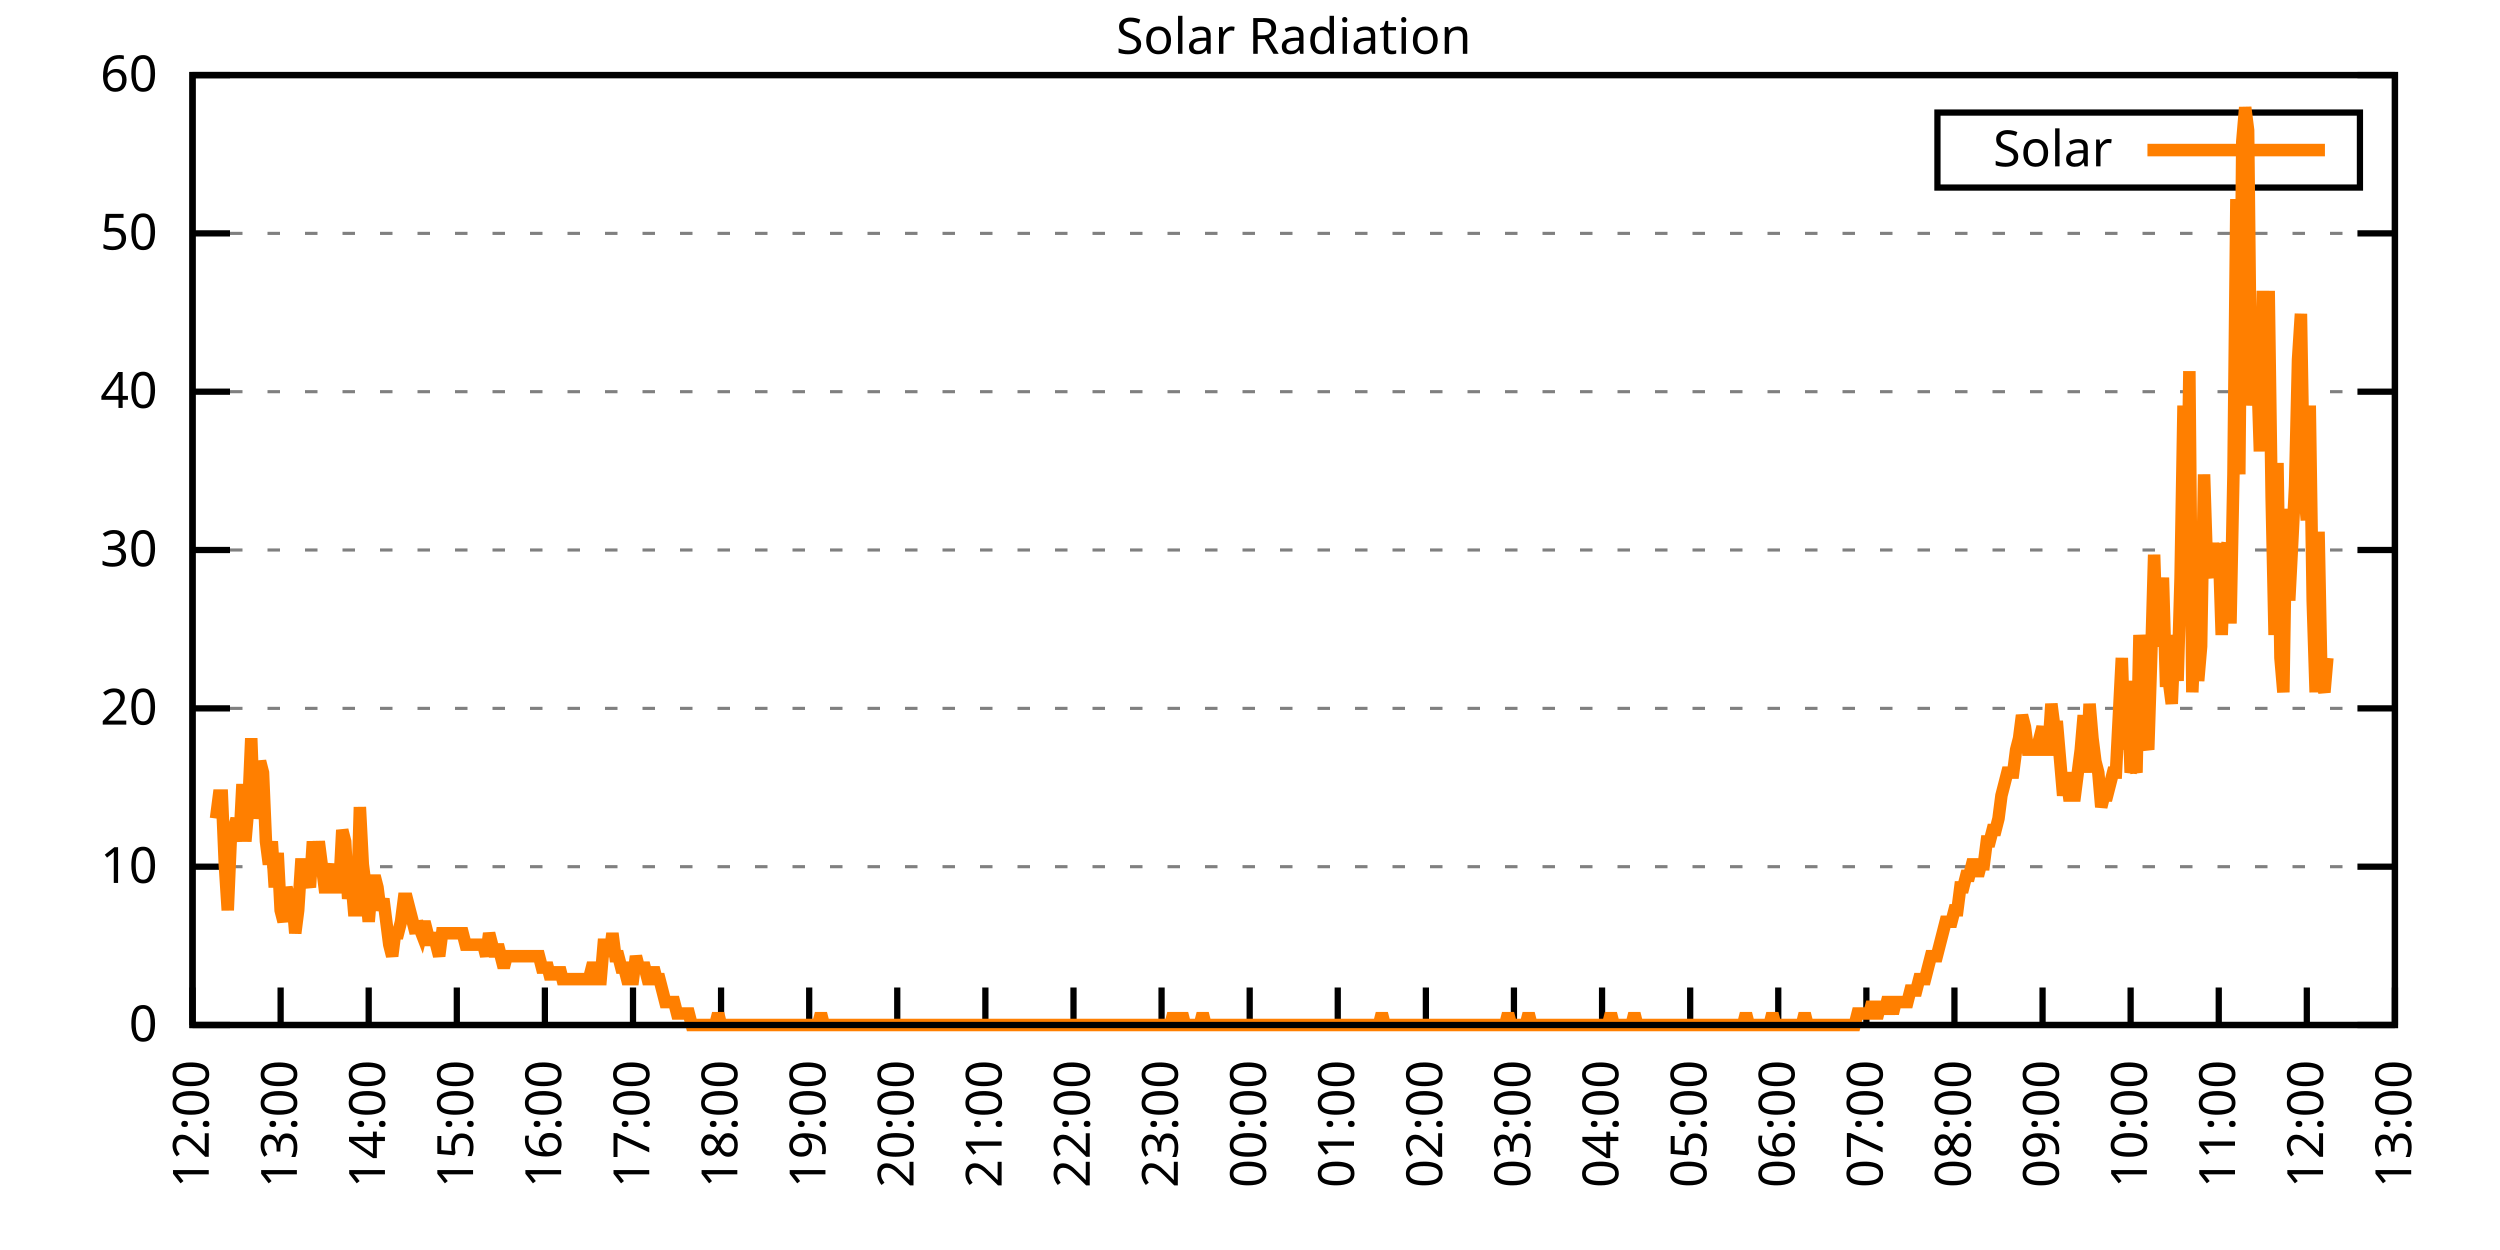
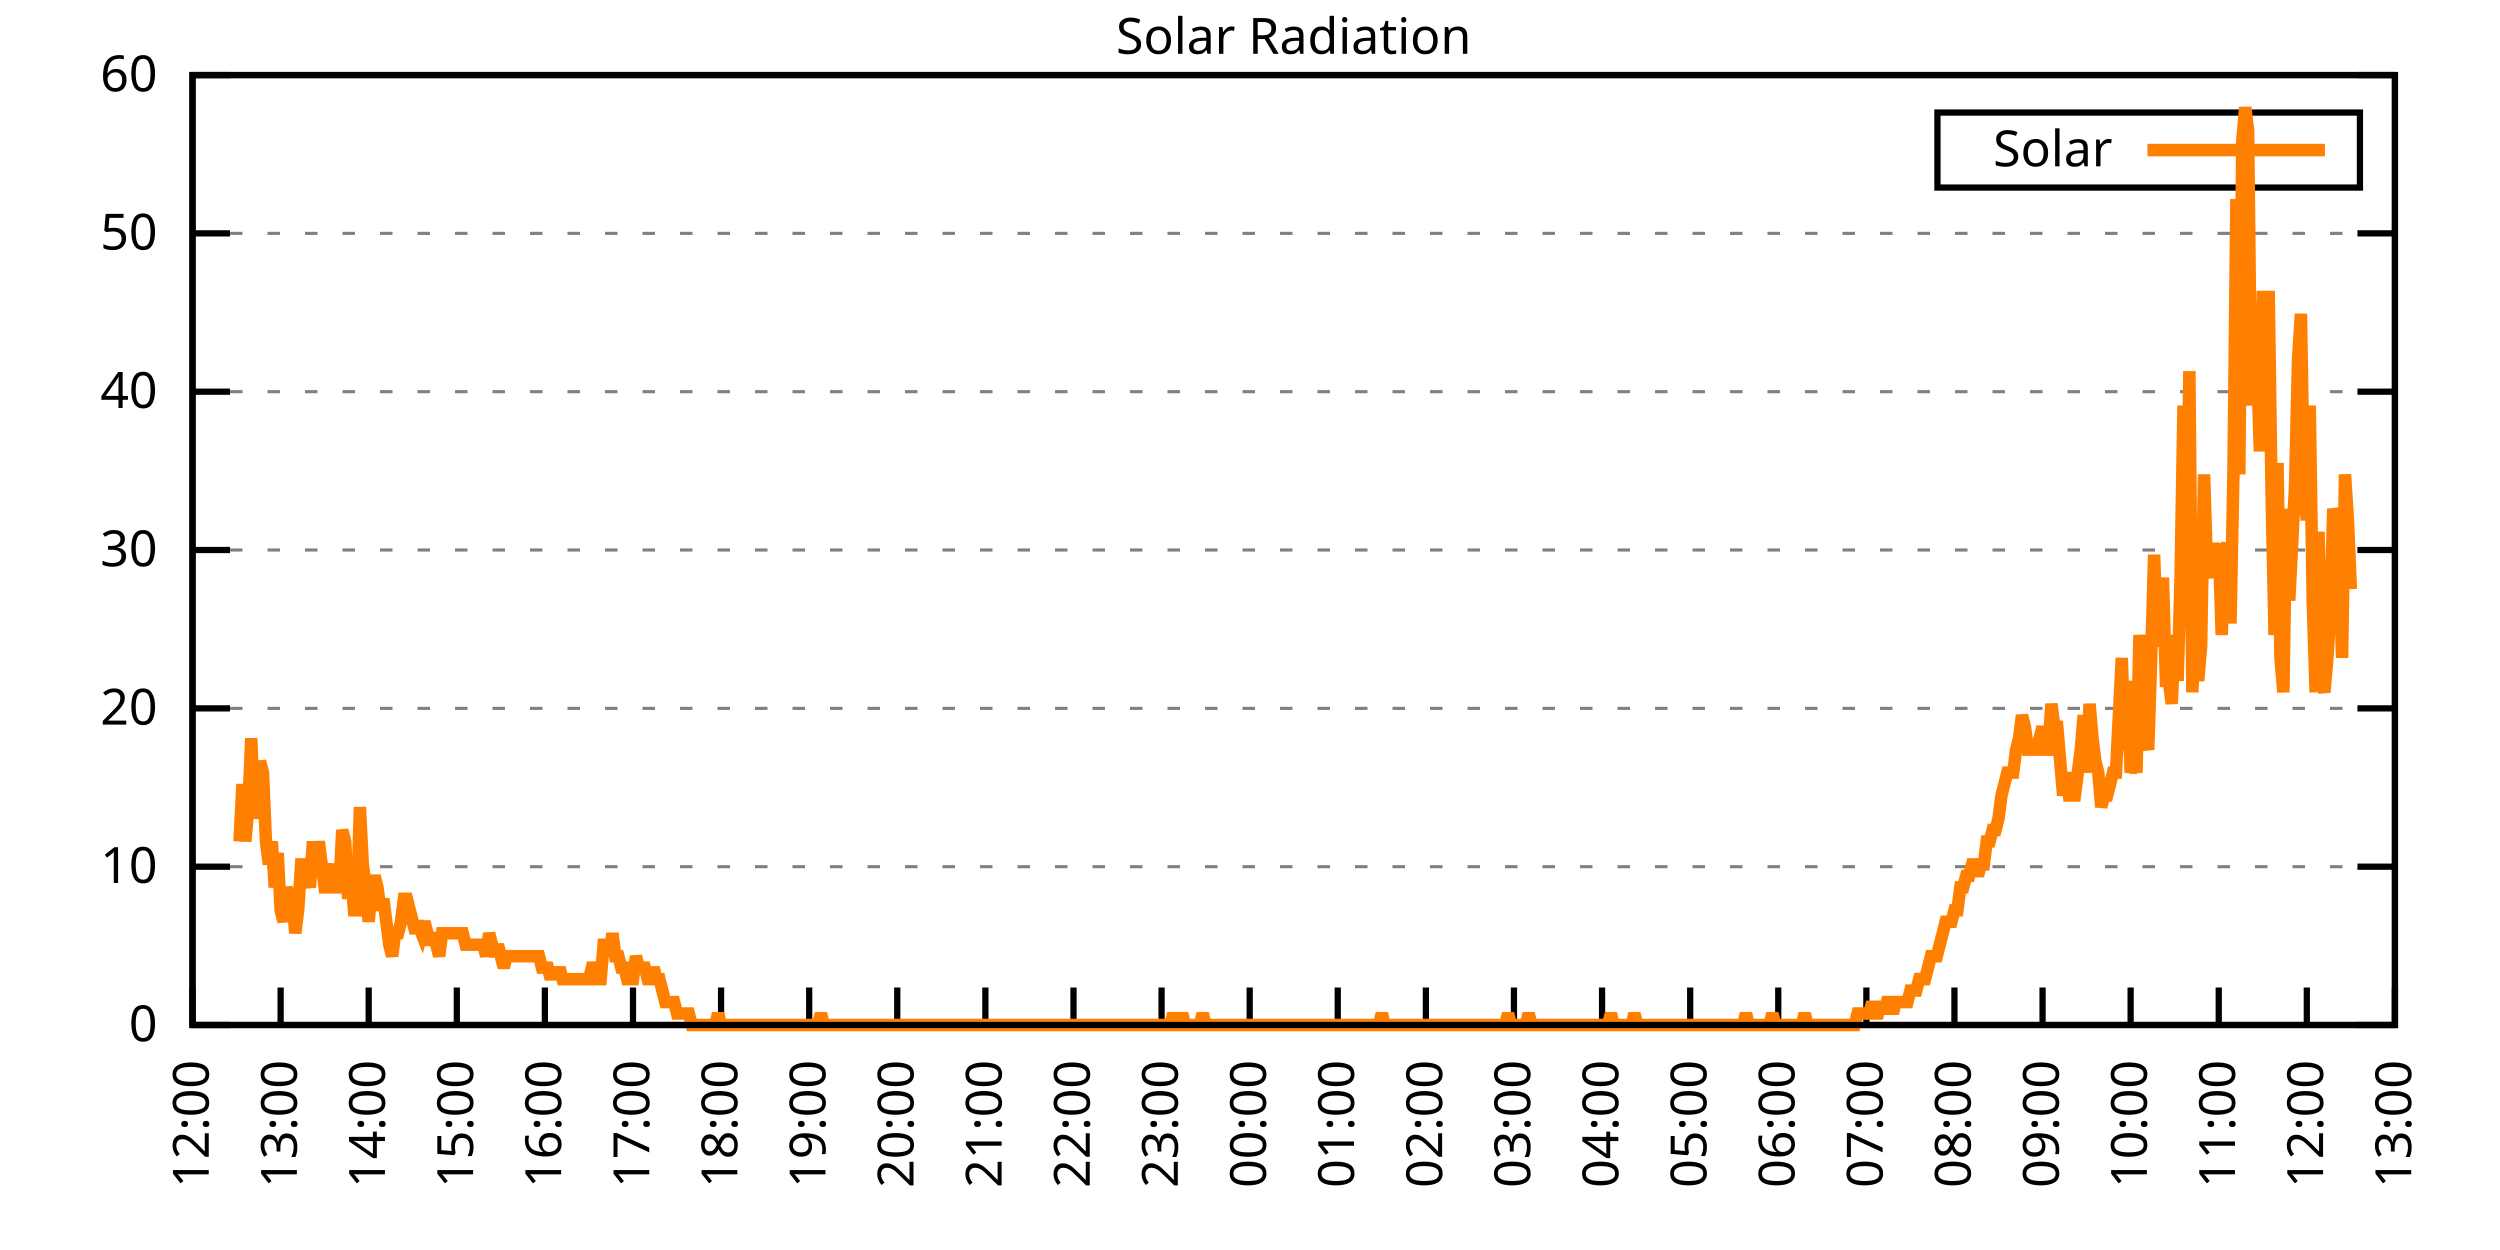
<svg xmlns="http://www.w3.org/2000/svg" xmlns:xlink="http://www.w3.org/1999/xlink" width="400" height="200" viewBox="0 0 400 200">
  <g id="gnuplot_canvas">
    <rect x="0" y="0" width="400" height="200" fill="none" />
    <defs>
      <circle id="gpDot" r="0.5" stroke-width="0.5" stroke="currentColor" />
      <path id="gpPt0" stroke-width="0.333" stroke="currentColor" d="M-1,0 h2 M0,-1 v2" />
      <path id="gpPt1" stroke-width="0.333" stroke="currentColor" d="M-1,-1 L1,1 M1,-1 L-1,1" />
      <path id="gpPt2" stroke-width="0.333" stroke="currentColor" d="M-1,0 L1,0 M0,-1 L0,1 M-1,-1 L1,1 M-1,1 L1,-1" />
      <rect id="gpPt3" stroke-width="0.333" stroke="currentColor" x="-1" y="-1" width="2" height="2" />
      <rect id="gpPt4" stroke-width="0.333" stroke="currentColor" fill="currentColor" x="-1" y="-1" width="2" height="2" />
      <circle id="gpPt5" stroke-width="0.333" stroke="currentColor" cx="0" cy="0" r="1" />
      <use xlink:href="#gpPt5" id="gpPt6" fill="currentColor" stroke="none" />
      <path id="gpPt7" stroke-width="0.333" stroke="currentColor" d="M0,-1.33 L-1.33,0.67 L1.33,0.67 z" />
      <use xlink:href="#gpPt7" id="gpPt8" fill="currentColor" stroke="none" />
      <use xlink:href="#gpPt7" id="gpPt9" stroke="currentColor" transform="rotate(180)" />
      <use xlink:href="#gpPt9" id="gpPt10" fill="currentColor" stroke="none" />
      <use xlink:href="#gpPt3" id="gpPt11" stroke="currentColor" transform="rotate(45)" />
      <use xlink:href="#gpPt11" id="gpPt12" fill="currentColor" stroke="none" />
      <path id="gpPt13" stroke-width="0.333" stroke="currentColor" d="M0,1.330 L1.265,0.411 L0.782,-1.067 L-0.782,-1.076 L-1.265,0.411 z" />
      <use xlink:href="#gpPt13" id="gpPt14" fill="currentColor" stroke="none" />
      <filter id="textbox" filterUnits="objectBoundingBox" x="0" y="0" height="1" width="1">
        <feFlood flood-color="white" flood-opacity="1" result="bgnd" />
        <feComposite in="SourceGraphic" in2="bgnd" operator="atop" />
      </filter>
      <filter id="greybox" filterUnits="objectBoundingBox" x="0" y="0" height="1" width="1">
        <feFlood flood-color="lightgrey" flood-opacity="1" result="grey" />
        <feComposite in="SourceGraphic" in2="grey" operator="atop" />
      </filter>
    </defs>
    <g fill="none" color="white" stroke="currentColor" stroke-width="1.00" stroke-linecap="butt" stroke-linejoin="miter">
</g>
    <g fill="none" color="black" stroke="currentColor" stroke-width="1.00" stroke-linecap="butt" stroke-linejoin="miter">
      <g stroke="none" shape-rendering="crispEdges">
        <polygon fill="rgb(255, 255, 255)" points="30.80,164.00 383.18,164.00 383.18,12.02 30.80,12.02 " />
      </g>
    </g>
    <g fill="none" color="black" stroke="currentColor" stroke-width="1.00" stroke-linecap="butt" stroke-linejoin="miter">
</g>
    <g fill="none" color="black" stroke="black" stroke-width="0.50" stroke-linecap="butt" stroke-linejoin="miter">
</g>
    <g fill="none" color="gray" stroke="currentColor" stroke-width="0.50" stroke-linecap="butt" stroke-linejoin="miter">
      <path stroke="gray" stroke-dasharray="2,4" class="gridline" d="M30.80,164.00 L383.19,164.00  " />
    </g>
    <g fill="none" color="gray" stroke="gray" stroke-width="1.00" stroke-linecap="butt" stroke-linejoin="miter">
</g>
    <g fill="none" color="black" stroke="currentColor" stroke-width="1.00" stroke-linecap="butt" stroke-linejoin="miter">
      <path stroke="black" d="M30.80,164.00 L36.80,164.00 M383.19,164.00 L377.19,164.00  " />
      <g transform="translate(25.20,166.60)" stroke="none" fill="black" font-family="Sans" font-size="8.00" text-anchor="end">
        <text>
          <tspan font-family="Sans"> 0</tspan>
        </text>
      </g>
    </g>
    <g fill="none" color="black" stroke="currentColor" stroke-width="1.00" stroke-linecap="butt" stroke-linejoin="miter">
</g>
    <g fill="none" color="black" stroke="black" stroke-width="0.50" stroke-linecap="butt" stroke-linejoin="miter">
</g>
    <g fill="none" color="gray" stroke="currentColor" stroke-width="0.50" stroke-linecap="butt" stroke-linejoin="miter">
      <path stroke="gray" stroke-dasharray="2,4" class="gridline" d="M30.80,138.67 L383.19,138.67  " />
    </g>
    <g fill="none" color="gray" stroke="gray" stroke-width="1.00" stroke-linecap="butt" stroke-linejoin="miter">
</g>
    <g fill="none" color="black" stroke="currentColor" stroke-width="1.00" stroke-linecap="butt" stroke-linejoin="miter">
      <path stroke="black" d="M30.80,138.67 L36.80,138.67 M383.19,138.67 L377.19,138.67  " />
      <g transform="translate(25.20,141.27)" stroke="none" fill="black" font-family="Sans" font-size="8.00" text-anchor="end">
        <text>
          <tspan font-family="Sans"> 10</tspan>
        </text>
      </g>
    </g>
    <g fill="none" color="black" stroke="currentColor" stroke-width="1.00" stroke-linecap="butt" stroke-linejoin="miter">
</g>
    <g fill="none" color="black" stroke="black" stroke-width="0.50" stroke-linecap="butt" stroke-linejoin="miter">
</g>
    <g fill="none" color="gray" stroke="currentColor" stroke-width="0.50" stroke-linecap="butt" stroke-linejoin="miter">
      <path stroke="gray" stroke-dasharray="2,4" class="gridline" d="M30.80,113.34 L383.19,113.34  " />
    </g>
    <g fill="none" color="gray" stroke="gray" stroke-width="1.00" stroke-linecap="butt" stroke-linejoin="miter">
</g>
    <g fill="none" color="black" stroke="currentColor" stroke-width="1.00" stroke-linecap="butt" stroke-linejoin="miter">
      <path stroke="black" d="M30.80,113.34 L36.80,113.34 M383.19,113.34 L377.19,113.34  " />
      <g transform="translate(25.20,115.94)" stroke="none" fill="black" font-family="Sans" font-size="8.00" text-anchor="end">
        <text>
          <tspan font-family="Sans"> 20</tspan>
        </text>
      </g>
    </g>
    <g fill="none" color="black" stroke="currentColor" stroke-width="1.00" stroke-linecap="butt" stroke-linejoin="miter">
</g>
    <g fill="none" color="black" stroke="black" stroke-width="0.50" stroke-linecap="butt" stroke-linejoin="miter">
</g>
    <g fill="none" color="gray" stroke="currentColor" stroke-width="0.50" stroke-linecap="butt" stroke-linejoin="miter">
      <path stroke="gray" stroke-dasharray="2,4" class="gridline" d="M30.80,88.00 L383.19,88.00  " />
    </g>
    <g fill="none" color="gray" stroke="gray" stroke-width="1.00" stroke-linecap="butt" stroke-linejoin="miter">
</g>
    <g fill="none" color="black" stroke="currentColor" stroke-width="1.00" stroke-linecap="butt" stroke-linejoin="miter">
      <path stroke="black" d="M30.80,88.00 L36.80,88.00 M383.19,88.00 L377.19,88.00  " />
      <g transform="translate(25.20,90.60)" stroke="none" fill="black" font-family="Sans" font-size="8.00" text-anchor="end">
        <text>
          <tspan font-family="Sans"> 30</tspan>
        </text>
      </g>
    </g>
    <g fill="none" color="black" stroke="currentColor" stroke-width="1.00" stroke-linecap="butt" stroke-linejoin="miter">
</g>
    <g fill="none" color="black" stroke="black" stroke-width="0.50" stroke-linecap="butt" stroke-linejoin="miter">
</g>
    <g fill="none" color="gray" stroke="currentColor" stroke-width="0.50" stroke-linecap="butt" stroke-linejoin="miter">
      <path stroke="gray" stroke-dasharray="2,4" class="gridline" d="M30.80,62.67 L383.19,62.67  " />
    </g>
    <g fill="none" color="gray" stroke="gray" stroke-width="1.00" stroke-linecap="butt" stroke-linejoin="miter">
</g>
    <g fill="none" color="black" stroke="currentColor" stroke-width="1.00" stroke-linecap="butt" stroke-linejoin="miter">
      <path stroke="black" d="M30.80,62.67 L36.80,62.67 M383.19,62.67 L377.19,62.67  " />
      <g transform="translate(25.20,65.27)" stroke="none" fill="black" font-family="Sans" font-size="8.00" text-anchor="end">
        <text>
          <tspan font-family="Sans"> 40</tspan>
        </text>
      </g>
    </g>
    <g fill="none" color="black" stroke="currentColor" stroke-width="1.00" stroke-linecap="butt" stroke-linejoin="miter">
</g>
    <g fill="none" color="black" stroke="black" stroke-width="0.50" stroke-linecap="butt" stroke-linejoin="miter">
</g>
    <g fill="none" color="gray" stroke="currentColor" stroke-width="0.50" stroke-linecap="butt" stroke-linejoin="miter">
      <path stroke="gray" stroke-dasharray="2,4" class="gridline" d="M30.80,37.34 L383.19,37.34  " />
    </g>
    <g fill="none" color="gray" stroke="gray" stroke-width="1.00" stroke-linecap="butt" stroke-linejoin="miter">
</g>
    <g fill="none" color="black" stroke="currentColor" stroke-width="1.00" stroke-linecap="butt" stroke-linejoin="miter">
      <path stroke="black" d="M30.80,37.34 L36.80,37.34 M383.19,37.34 L377.19,37.34  " />
      <g transform="translate(25.20,39.94)" stroke="none" fill="black" font-family="Sans" font-size="8.00" text-anchor="end">
        <text>
          <tspan font-family="Sans"> 50</tspan>
        </text>
      </g>
    </g>
    <g fill="none" color="black" stroke="currentColor" stroke-width="1.00" stroke-linecap="butt" stroke-linejoin="miter">
</g>
    <g fill="none" color="black" stroke="black" stroke-width="0.50" stroke-linecap="butt" stroke-linejoin="miter">
</g>
    <g fill="none" color="gray" stroke="currentColor" stroke-width="0.50" stroke-linecap="butt" stroke-linejoin="miter">
      <path stroke="gray" stroke-dasharray="2,4" class="gridline" d="M30.80,12.01 L383.19,12.01  " />
    </g>
    <g fill="none" color="gray" stroke="gray" stroke-width="1.00" stroke-linecap="butt" stroke-linejoin="miter">
</g>
    <g fill="none" color="black" stroke="currentColor" stroke-width="1.00" stroke-linecap="butt" stroke-linejoin="miter">
      <path stroke="black" d="M30.80,12.01 L36.80,12.01 M383.19,12.01 L377.19,12.01  " />
      <g transform="translate(25.20,14.61)" stroke="none" fill="black" font-family="Sans" font-size="8.00" text-anchor="end">
        <text>
          <tspan font-family="Sans"> 60</tspan>
        </text>
      </g>
    </g>
    <g fill="none" color="black" stroke="currentColor" stroke-width="1.00" stroke-linecap="butt" stroke-linejoin="miter">
      <path stroke="black" d="M30.80,164.00 L30.80,158.00  " />
      <g transform="translate(33.40,169.60) rotate(270.00)" stroke="none" fill="black" font-family="Sans" font-size="8.00" text-anchor="end">
        <text>
          <tspan font-family="Sans">12:00</tspan>
        </text>
      </g>
    </g>
    <g fill="none" color="black" stroke="currentColor" stroke-width="1.00" stroke-linecap="butt" stroke-linejoin="miter">
      <path stroke="black" d="M44.90,164.00 L44.90,158.00  " />
      <g transform="translate(47.50,169.60) rotate(270.00)" stroke="none" fill="black" font-family="Sans" font-size="8.00" text-anchor="end">
        <text>
          <tspan font-family="Sans">13:00</tspan>
        </text>
      </g>
    </g>
    <g fill="none" color="black" stroke="currentColor" stroke-width="1.00" stroke-linecap="butt" stroke-linejoin="miter">
      <path stroke="black" d="M58.99,164.00 L58.99,158.00  " />
      <g transform="translate(61.59,169.60) rotate(270.00)" stroke="none" fill="black" font-family="Sans" font-size="8.00" text-anchor="end">
        <text>
          <tspan font-family="Sans">14:00</tspan>
        </text>
      </g>
    </g>
    <g fill="none" color="black" stroke="currentColor" stroke-width="1.00" stroke-linecap="butt" stroke-linejoin="miter">
      <path stroke="black" d="M73.09,164.00 L73.09,158.00  " />
      <g transform="translate(75.69,169.60) rotate(270.00)" stroke="none" fill="black" font-family="Sans" font-size="8.00" text-anchor="end">
        <text>
          <tspan font-family="Sans">15:00</tspan>
        </text>
      </g>
    </g>
    <g fill="none" color="black" stroke="currentColor" stroke-width="1.00" stroke-linecap="butt" stroke-linejoin="miter">
      <path stroke="black" d="M87.18,164.00 L87.18,158.00  " />
      <g transform="translate(89.78,169.60) rotate(270.00)" stroke="none" fill="black" font-family="Sans" font-size="8.00" text-anchor="end">
        <text>
          <tspan font-family="Sans">16:00</tspan>
        </text>
      </g>
    </g>
    <g fill="none" color="black" stroke="currentColor" stroke-width="1.00" stroke-linecap="butt" stroke-linejoin="miter">
      <path stroke="black" d="M101.28,164.00 L101.28,158.00  " />
      <g transform="translate(103.88,169.60) rotate(270.00)" stroke="none" fill="black" font-family="Sans" font-size="8.00" text-anchor="end">
        <text>
          <tspan font-family="Sans">17:00</tspan>
        </text>
      </g>
    </g>
    <g fill="none" color="black" stroke="currentColor" stroke-width="1.00" stroke-linecap="butt" stroke-linejoin="miter">
      <path stroke="black" d="M115.37,164.00 L115.37,158.00  " />
      <g transform="translate(117.97,169.60) rotate(270.00)" stroke="none" fill="black" font-family="Sans" font-size="8.00" text-anchor="end">
        <text>
          <tspan font-family="Sans">18:00</tspan>
        </text>
      </g>
    </g>
    <g fill="none" color="black" stroke="currentColor" stroke-width="1.00" stroke-linecap="butt" stroke-linejoin="miter">
      <path stroke="black" d="M129.47,164.00 L129.47,158.00  " />
      <g transform="translate(132.07,169.60) rotate(270.00)" stroke="none" fill="black" font-family="Sans" font-size="8.00" text-anchor="end">
        <text>
          <tspan font-family="Sans">19:00</tspan>
        </text>
      </g>
    </g>
    <g fill="none" color="black" stroke="currentColor" stroke-width="1.00" stroke-linecap="butt" stroke-linejoin="miter">
      <path stroke="black" d="M143.56,164.00 L143.56,158.00  " />
      <g transform="translate(146.16,169.60) rotate(270.00)" stroke="none" fill="black" font-family="Sans" font-size="8.00" text-anchor="end">
        <text>
          <tspan font-family="Sans">20:00</tspan>
        </text>
      </g>
    </g>
    <g fill="none" color="black" stroke="currentColor" stroke-width="1.00" stroke-linecap="butt" stroke-linejoin="miter">
      <path stroke="black" d="M157.66,164.00 L157.66,158.00  " />
      <g transform="translate(160.26,169.60) rotate(270.00)" stroke="none" fill="black" font-family="Sans" font-size="8.00" text-anchor="end">
        <text>
          <tspan font-family="Sans">21:00</tspan>
        </text>
      </g>
    </g>
    <g fill="none" color="black" stroke="currentColor" stroke-width="1.00" stroke-linecap="butt" stroke-linejoin="miter">
      <path stroke="black" d="M171.76,164.00 L171.76,158.00  " />
      <g transform="translate(174.36,169.60) rotate(270.00)" stroke="none" fill="black" font-family="Sans" font-size="8.00" text-anchor="end">
        <text>
          <tspan font-family="Sans">22:00</tspan>
        </text>
      </g>
    </g>
    <g fill="none" color="black" stroke="currentColor" stroke-width="1.00" stroke-linecap="butt" stroke-linejoin="miter">
      <path stroke="black" d="M185.85,164.00 L185.85,158.00  " />
      <g transform="translate(188.45,169.60) rotate(270.00)" stroke="none" fill="black" font-family="Sans" font-size="8.00" text-anchor="end">
        <text>
          <tspan font-family="Sans">23:00</tspan>
        </text>
      </g>
    </g>
    <g fill="none" color="black" stroke="currentColor" stroke-width="1.00" stroke-linecap="butt" stroke-linejoin="miter">
      <path stroke="black" d="M199.95,164.00 L199.95,158.00  " />
      <g transform="translate(202.55,169.60) rotate(270.00)" stroke="none" fill="black" font-family="Sans" font-size="8.00" text-anchor="end">
        <text>
          <tspan font-family="Sans">00:00</tspan>
        </text>
      </g>
    </g>
    <g fill="none" color="black" stroke="currentColor" stroke-width="1.00" stroke-linecap="butt" stroke-linejoin="miter">
      <path stroke="black" d="M214.04,164.00 L214.04,158.00  " />
      <g transform="translate(216.64,169.60) rotate(270.00)" stroke="none" fill="black" font-family="Sans" font-size="8.00" text-anchor="end">
        <text>
          <tspan font-family="Sans">01:00</tspan>
        </text>
      </g>
    </g>
    <g fill="none" color="black" stroke="currentColor" stroke-width="1.00" stroke-linecap="butt" stroke-linejoin="miter">
      <path stroke="black" d="M228.14,164.00 L228.14,158.00  " />
      <g transform="translate(230.74,169.60) rotate(270.00)" stroke="none" fill="black" font-family="Sans" font-size="8.00" text-anchor="end">
        <text>
          <tspan font-family="Sans">02:00</tspan>
        </text>
      </g>
    </g>
    <g fill="none" color="black" stroke="currentColor" stroke-width="1.00" stroke-linecap="butt" stroke-linejoin="miter">
      <path stroke="black" d="M242.23,164.00 L242.23,158.00  " />
      <g transform="translate(244.83,169.60) rotate(270.00)" stroke="none" fill="black" font-family="Sans" font-size="8.00" text-anchor="end">
        <text>
          <tspan font-family="Sans">03:00</tspan>
        </text>
      </g>
    </g>
    <g fill="none" color="black" stroke="currentColor" stroke-width="1.00" stroke-linecap="butt" stroke-linejoin="miter">
      <path stroke="black" d="M256.33,164.00 L256.33,158.00  " />
      <g transform="translate(258.93,169.60) rotate(270.00)" stroke="none" fill="black" font-family="Sans" font-size="8.00" text-anchor="end">
        <text>
          <tspan font-family="Sans">04:00</tspan>
        </text>
      </g>
    </g>
    <g fill="none" color="black" stroke="currentColor" stroke-width="1.00" stroke-linecap="butt" stroke-linejoin="miter">
      <path stroke="black" d="M270.43,164.00 L270.43,158.00  " />
      <g transform="translate(273.03,169.60) rotate(270.00)" stroke="none" fill="black" font-family="Sans" font-size="8.00" text-anchor="end">
        <text>
          <tspan font-family="Sans">05:00</tspan>
        </text>
      </g>
    </g>
    <g fill="none" color="black" stroke="currentColor" stroke-width="1.00" stroke-linecap="butt" stroke-linejoin="miter">
      <path stroke="black" d="M284.52,164.00 L284.52,158.00  " />
      <g transform="translate(287.12,169.60) rotate(270.00)" stroke="none" fill="black" font-family="Sans" font-size="8.00" text-anchor="end">
        <text>
          <tspan font-family="Sans">06:00</tspan>
        </text>
      </g>
    </g>
    <g fill="none" color="black" stroke="currentColor" stroke-width="1.00" stroke-linecap="butt" stroke-linejoin="miter">
      <path stroke="black" d="M298.62,164.00 L298.62,158.00  " />
      <g transform="translate(301.22,169.60) rotate(270.00)" stroke="none" fill="black" font-family="Sans" font-size="8.00" text-anchor="end">
        <text>
          <tspan font-family="Sans">07:00</tspan>
        </text>
      </g>
    </g>
    <g fill="none" color="black" stroke="currentColor" stroke-width="1.00" stroke-linecap="butt" stroke-linejoin="miter">
      <path stroke="black" d="M312.71,164.00 L312.71,158.00  " />
      <g transform="translate(315.31,169.60) rotate(270.00)" stroke="none" fill="black" font-family="Sans" font-size="8.00" text-anchor="end">
        <text>
          <tspan font-family="Sans">08:00</tspan>
        </text>
      </g>
    </g>
    <g fill="none" color="black" stroke="currentColor" stroke-width="1.00" stroke-linecap="butt" stroke-linejoin="miter">
      <path stroke="black" d="M326.81,164.00 L326.81,158.00  " />
      <g transform="translate(329.41,169.60) rotate(270.00)" stroke="none" fill="black" font-family="Sans" font-size="8.00" text-anchor="end">
        <text>
          <tspan font-family="Sans">09:00</tspan>
        </text>
      </g>
    </g>
    <g fill="none" color="black" stroke="currentColor" stroke-width="1.00" stroke-linecap="butt" stroke-linejoin="miter">
      <path stroke="black" d="M340.90,164.00 L340.90,158.00  " />
      <g transform="translate(343.50,169.60) rotate(270.00)" stroke="none" fill="black" font-family="Sans" font-size="8.00" text-anchor="end">
        <text>
          <tspan font-family="Sans">10:00</tspan>
        </text>
      </g>
    </g>
    <g fill="none" color="black" stroke="currentColor" stroke-width="1.00" stroke-linecap="butt" stroke-linejoin="miter">
      <path stroke="black" d="M355.00,164.00 L355.00,158.00  " />
      <g transform="translate(357.60,169.60) rotate(270.00)" stroke="none" fill="black" font-family="Sans" font-size="8.00" text-anchor="end">
        <text>
          <tspan font-family="Sans">11:00</tspan>
        </text>
      </g>
    </g>
    <g fill="none" color="black" stroke="currentColor" stroke-width="1.00" stroke-linecap="butt" stroke-linejoin="miter">
      <path stroke="black" d="M369.09,164.00 L369.09,158.00  " />
      <g transform="translate(371.69,169.60) rotate(270.00)" stroke="none" fill="black" font-family="Sans" font-size="8.00" text-anchor="end">
        <text>
          <tspan font-family="Sans">12:00</tspan>
        </text>
      </g>
    </g>
    <g fill="none" color="black" stroke="currentColor" stroke-width="1.00" stroke-linecap="butt" stroke-linejoin="miter">
      <path stroke="black" d="M383.19,164.00 L383.19,158.00  " />
      <g transform="translate(385.79,169.60) rotate(270.00)" stroke="none" fill="black" font-family="Sans" font-size="8.00" text-anchor="end">
        <text>
          <tspan font-family="Sans">13:00</tspan>
        </text>
      </g>
    </g>
    <g fill="none" color="black" stroke="currentColor" stroke-width="1.00" stroke-linecap="butt" stroke-linejoin="miter">
</g>
    <g fill="none" color="black" stroke="currentColor" stroke-width="1.00" stroke-linecap="butt" stroke-linejoin="miter">
      <path stroke="black" d="M30.80,12.01 L30.80,164.00 L383.19,164.00 L383.19,12.01 L30.80,12.01 Z  " />
    </g>
    <g fill="none" color="black" stroke="currentColor" stroke-width="1.00" stroke-linecap="butt" stroke-linejoin="miter">
</g>
    <g fill="none" color="black" stroke="currentColor" stroke-width="1.00" stroke-linecap="butt" stroke-linejoin="miter">
      <path stroke="black" d="M309.99,30.01 L309.99,18.01 L377.59,18.01 L377.59,30.01 L309.99,30.01 Z  " />
    </g>
    <g id="Solar_Radiation_plot_1">
      <g fill="none" color="white" stroke="black" stroke-width="2.00" stroke-linecap="butt" stroke-linejoin="miter">
</g>
      <g fill="none" color="black" stroke="currentColor" stroke-width="2.00" stroke-linecap="butt" stroke-linejoin="miter">
        <g transform="translate(337.99,26.61)" stroke="none" fill="black" font-family="Sans" font-size="8.00" text-anchor="end">
          <text>
            <tspan font-family="Sans">Solar</tspan>
          </text>
        </g>
      </g>
      <g fill="none" color="black" stroke="currentColor" stroke-width="2.00" stroke-linecap="butt" stroke-linejoin="miter">
-         <path stroke="rgb(255, 127,   0)" d="M343.59,24.01 L371.99,24.01 M34.56,130.96 L35.03,127.29 L35.50,127.29 L35.97,138.30 L36.44,145.65 L36.91,134.63   L37.38,132.80 L37.85,130.96 L38.32,134.63 L38.79,125.46 L39.26,134.63 L39.73,129.13 L40.20,118.12 L40.67,130.96   L41.14,127.29 L41.61,121.79 L42.08,123.62 L42.55,134.63 L43.02,138.30 L43.49,134.63 L43.96,141.98 L44.43,136.47   L44.90,145.65 L45.37,147.48 L45.84,141.98 L46.31,143.81 L46.78,143.81 L47.24,149.32 L47.71,145.65 L48.18,138.30   L48.65,138.30 L49.12,140.14 L49.59,141.98 L50.06,134.63 L50.53,140.14 L51.00,134.63 L51.47,138.30 L51.94,141.98   L52.41,141.98 L52.88,140.14 L53.35,138.30 L53.82,141.98 L54.29,141.98 L54.76,132.80 L55.23,134.63 L55.70,143.81   L56.17,140.14 L56.64,145.65 L57.11,145.65 L57.58,129.13 L58.05,138.30 L58.52,141.98 L58.99,147.48 L59.46,141.98   L59.93,140.14 L60.40,141.98 L60.87,145.65 L61.34,143.81 L61.81,147.48 L62.28,151.15 L62.75,152.99 L63.22,149.32   L63.69,149.32 L64.16,147.48 L64.63,143.81 L65.10,143.81 L65.57,145.65 L66.04,147.48 L66.51,149.32 L66.74,147.48   L67.45,149.32 L67.92,147.48 L68.39,149.32 L68.86,151.15 L69.33,149.32 L69.80,151.15 L70.27,152.99 L70.74,149.32   L71.21,149.32 L71.68,149.32 L72.15,149.32 L72.62,149.32 L73.09,149.32 L73.56,149.32 L74.03,149.32 L74.50,151.15   L74.97,151.15 L75.44,151.15 L75.91,151.15 L76.38,151.15 L76.85,151.15 L77.32,151.15 L77.79,152.99 L78.26,149.32   L78.73,151.15 L79.19,152.99 L79.66,151.15 L80.13,152.99 L80.60,154.82 L81.07,152.99 L81.54,152.99 L82.01,152.99   L82.48,152.99 L82.95,152.99 L83.42,152.99 L83.89,152.99 L84.36,152.99 L84.83,152.99 L85.30,152.99 L85.77,152.99   L86.24,152.99 L86.71,154.82 L87.18,154.82 L87.65,154.82 L88.12,156.66 L88.59,154.82 L89.06,156.66 L89.53,154.82   L90.00,156.66 L90.47,156.66 L90.94,156.66 L91.41,156.66 L91.88,156.66 L92.35,156.66 L92.82,156.66 L93.29,156.66   L93.76,156.66 L94.23,156.66 L94.70,154.82 L95.17,154.82 L95.64,156.66 L96.11,156.66 L96.58,151.15 L97.05,151.15   L97.52,152.99 L97.99,149.32 L98.46,152.99 L98.93,152.99 L99.40,154.82 L99.87,154.82 L100.34,156.66 L100.81,156.66   L101.28,156.66 L101.75,152.99 L102.22,154.82 L102.69,154.82 L103.16,154.82 L103.63,156.66 L104.10,156.66 L104.57,154.82   L105.04,156.66 L105.51,156.66 L105.98,158.49 L106.45,160.33 L106.92,160.33 L107.39,160.33 L107.86,160.33 L108.33,162.16   L108.80,162.16 L109.27,162.16 L109.74,162.16 L110.21,162.16 L110.68,164.00 L111.14,164.00 L111.61,164.00 L112.08,164.00   L112.55,164.00 L113.02,164.00 L113.49,164.00 L113.96,164.00 L114.43,164.00 L114.90,162.16 L115.37,164.00 L115.84,164.00   L116.31,164.00 L116.78,164.00 L117.25,164.00 L117.72,164.00 L118.19,164.00 L118.66,164.00 L119.13,164.00 L119.60,164.00   L120.07,164.00 L120.54,164.00 L121.01,164.00 L121.48,164.00 L121.95,164.00 L122.42,164.00 L122.89,164.00 L123.36,164.00   L123.83,164.00 L124.30,164.00 L124.77,164.00 L125.24,164.00 L125.71,164.00 L126.18,164.00 L126.65,164.00 L127.12,164.00   L127.59,164.00 L128.06,164.00 L128.53,164.00 L129.00,164.00 L129.47,164.00 L129.94,164.00 L130.41,164.00 L130.88,164.00   L131.35,162.16 L131.82,164.00 L132.29,164.00 L132.76,164.00 L133.23,164.00 L133.70,164.00 L134.17,164.00 L134.64,164.00   L135.11,164.00 L135.58,164.00 L136.05,164.00 L136.52,164.00 L136.99,164.00 L137.46,164.00 L137.93,164.00 L138.40,164.00   L138.87,164.00 L139.34,164.00 L139.81,164.00 L140.28,164.00 L140.75,164.00 L141.22,164.00 L141.69,164.00 L142.16,164.00   L142.63,164.00 L143.09,164.00 L143.56,164.00 L144.03,164.00 L144.50,164.00 L144.97,164.00 L145.44,164.00 L145.91,164.00   L146.38,164.00 L146.85,164.00 L147.32,164.00 L147.79,164.00 L148.26,164.00 L148.73,164.00 L149.20,164.00 L149.67,164.00   L150.14,164.00 L150.61,164.00 L151.08,164.00 L151.55,164.00 L152.02,164.00 L152.49,164.00 L152.96,164.00 L153.43,164.00   L153.90,164.00 L154.37,164.00 L154.84,164.00 L155.31,164.00 L155.78,164.00 L156.25,164.00 L156.72,164.00 L157.19,164.00   L157.66,164.00 L158.13,164.00 L158.60,164.00 L159.07,164.00 L159.54,164.00 L160.01,164.00 L160.48,164.00 L160.95,164.00   L161.42,164.00 L161.89,164.00 L162.36,164.00 L162.83,164.00 L163.30,164.00 L163.77,164.00 L164.24,164.00 L164.71,164.00   L165.18,164.00 L165.65,164.00 L166.12,164.00 L166.59,164.00 L167.06,164.00 L167.53,164.00 L168.00,164.00 L168.47,164.00   L168.94,164.00 L169.41,164.00 L169.88,164.00 L170.35,164.00 L170.82,164.00 L171.29,164.00 L171.76,164.00 L172.23,164.00   L172.70,164.00 L173.17,164.00 L173.64,164.00 L174.11,164.00 L174.58,164.00 L175.04,164.00 L175.51,164.00 L175.98,164.00   L176.45,164.00 L176.92,164.00 L177.39,164.00 L177.86,164.00 L178.33,164.00 L178.80,164.00 L179.27,164.00 L179.74,164.00   L180.21,164.00 L180.68,164.00 L181.15,164.00 L181.62,164.00 L182.09,164.00 L182.56,164.00 L183.03,164.00 L183.50,164.00   L183.97,164.00 L184.44,164.00 L184.91,164.00 L185.38,164.00 L185.85,164.00 L186.32,164.00 L186.79,164.00 L187.26,164.00   L187.73,162.16 L188.20,164.00 L188.67,164.00 L189.14,162.16 L189.61,164.00 L190.08,164.00 L190.55,164.00 L191.02,164.00   L191.49,164.00 L191.96,164.00 L192.43,162.16 L192.90,164.00 L193.37,164.00 L193.84,164.00 L194.31,164.00 L194.78,164.00   L195.25,164.00 L195.72,164.00 L196.19,164.00 L196.66,164.00 L197.13,164.00 L197.60,164.00 L198.07,164.00 L198.54,164.00   L199.01,164.00 L199.48,164.00 L199.95,164.00 L200.42,164.00 L200.89,164.00 L201.36,164.00 L201.83,164.00 L202.30,164.00   L202.77,164.00 L203.24,164.00 L203.71,164.00 L204.18,164.00 L204.65,164.00 L205.12,164.00 L205.59,164.00 L206.06,164.00   L206.53,164.00 L207.00,164.00 L207.46,164.00 L207.93,164.00 L208.40,164.00 L208.87,164.00 L209.34,164.00 L209.81,164.00   L210.28,164.00 L210.75,164.00 L211.22,164.00 L211.69,164.00 L212.16,164.00 L212.63,164.00 L213.10,164.00 L213.57,164.00   L214.04,164.00 L214.51,164.00 L214.98,164.00 L215.45,164.00 L215.92,164.00 L216.39,164.00 L216.86,164.00 L217.33,164.00   L217.80,164.00 L218.27,164.00 L218.74,164.00 L219.21,164.00 L219.68,164.00 L220.15,164.00 L220.62,164.00 L221.09,162.16   L221.56,164.00 L222.03,164.00 L222.50,164.00 L222.97,164.00 L223.44,164.00 L223.91,164.00 L224.38,164.00 L224.85,164.00   L225.32,164.00 L225.79,164.00 L226.26,164.00 L226.73,164.00 L227.20,164.00 L227.67,164.00 L228.14,164.00 L228.61,164.00   L229.08,164.00 L229.55,164.00 L230.02,164.00 L230.49,164.00 L230.96,164.00 L231.43,164.00 L231.90,164.00 L232.37,164.00   L232.84,164.00 L233.31,164.00 L233.78,164.00 L234.25,164.00 L234.72,164.00 L235.19,164.00 L235.66,164.00 L236.13,164.00   L236.60,164.00 L237.07,164.00 L237.54,164.00 L238.01,164.00 L238.48,164.00 L238.95,164.00 L239.41,164.00 L239.88,164.00   L240.35,164.00 L240.82,164.00 L241.29,162.16 L241.76,164.00 L242.23,164.00 L242.70,164.00 L243.17,164.00 L243.64,164.00   L244.11,164.00 L244.58,162.16 L245.05,164.00 L245.52,164.00 L245.99,164.00 L246.46,164.00 L246.93,164.00 L247.40,164.00   L247.87,164.00 L248.34,164.00 L248.81,164.00 L249.28,164.00 L249.75,164.00 L250.22,164.00 L250.69,164.00 L251.16,164.00   L251.63,164.00 L252.10,164.00 L252.57,164.00 L253.04,164.00 L253.51,164.00 L253.98,164.00 L254.45,164.00 L254.92,164.00   L255.39,164.00 L255.86,164.00 L256.33,164.00 L256.80,164.00 L257.27,164.00 L257.74,162.16 L258.21,164.00 L258.68,164.00   L259.15,164.00 L259.62,164.00 L260.09,164.00 L260.56,164.00 L261.03,164.00 L261.50,162.16 L261.97,164.00 L262.44,164.00   L262.91,164.00 L263.38,164.00 L263.85,164.00 L264.32,164.00 L264.79,164.00 L265.26,164.00 L265.73,164.00 L266.20,164.00   L266.67,164.00 L267.14,164.00 L267.61,164.00 L268.08,164.00 L268.55,164.00 L269.02,164.00 L269.49,164.00 L269.96,164.00   L270.43,164.00 L270.90,164.00 L271.36,164.00 L271.83,164.00 L272.30,164.00 L272.77,164.00 L273.24,164.00 L273.71,164.00   L274.18,164.00 L274.65,164.00 L275.12,164.00 L275.59,164.00 L276.06,164.00 L276.53,164.00 L277.00,164.00 L277.47,164.00   L277.94,164.00 L278.41,164.00 L278.88,164.00 L279.35,162.16 L279.82,164.00 L280.29,164.00 L280.76,164.00 L281.23,164.00   L281.70,164.00 L282.17,164.00 L282.64,164.00 L283.11,164.00 L283.58,162.16 L284.05,164.00 L284.52,164.00 L284.99,164.00   L285.46,164.00 L285.93,164.00 L286.40,164.00 L286.87,164.00 L287.34,164.00 L287.81,164.00 L288.28,164.00 L288.75,162.16   L289.22,164.00 L289.69,164.00 L290.16,164.00 L290.63,164.00 L291.10,164.00 L291.57,164.00 L292.04,164.00 L292.51,164.00   L292.98,164.00 L293.45,164.00 L293.92,164.00 L294.39,164.00 L294.86,164.00 L295.33,164.00 L295.80,164.00 L296.27,164.00   L296.74,164.00 L297.21,162.16 L297.68,162.16 L298.15,162.16 L298.62,162.16 L299.09,162.16 L299.56,160.33 L300.03,162.16   L300.50,162.16 L300.97,160.33 L301.44,162.16 L301.91,160.33 L302.38,160.33 L302.85,162.16 L303.31,160.33 L303.78,160.33   L304.25,160.33 L304.72,160.33 L305.19,160.33 L305.66,158.49 L306.13,158.49 L306.60,158.49 L307.07,156.66 L307.54,156.66   L308.01,156.66 L308.48,154.82 L308.95,152.99 L309.42,152.99 L309.89,152.99 L310.36,151.15 L310.83,149.32 L311.30,147.48   L311.77,147.48 L312.24,147.48 L312.71,145.65 L313.18,145.65 L313.65,141.98 L314.12,141.98 L314.59,140.14 L315.06,140.14   L315.53,138.30 L316.00,138.30 L316.47,140.14 L316.94,138.30 L317.41,138.30 L317.88,134.63 L318.35,134.63 L318.82,132.80   L319.29,132.80 L319.76,130.96 L320.23,127.29 L320.70,125.46 L321.17,123.62 L321.64,123.62 L322.11,123.62 L322.58,119.95   L323.05,118.12 L323.52,114.44 L323.99,116.28 L324.46,119.95 L324.93,119.95 L325.40,119.95 L325.87,119.95 L326.34,118.12   L326.81,116.28 L327.28,119.95 L327.75,119.95 L328.22,112.61 L328.69,116.28 L329.16,116.28 L329.63,121.79 L330.10,127.29   L330.57,123.62 L331.04,127.29 L331.51,127.29 L331.98,127.29 L332.45,123.62 L332.92,119.95 L333.39,114.44 L333.86,123.62   L334.33,112.61 L334.80,118.12 L335.26,121.79 L335.73,123.62 L336.20,129.13 L336.67,127.29 L337.14,127.29 L337.61,125.46   L338.08,123.62 L338.55,123.62 L339.02,114.44 L339.49,105.27 L339.96,119.95 L340.43,108.94 L340.90,123.62 L341.37,121.79   L341.84,123.62 L342.31,101.60 L342.78,107.10 L343.25,118.12 L343.72,119.95 L344.19,105.27 L344.66,88.75 L345.13,103.43   L345.60,99.76 L346.07,92.42 L346.54,108.94 L347.01,108.94 L347.48,112.61 L347.95,101.60 L348.42,108.94 L348.89,92.42   L349.36,64.89 L349.83,90.59 L350.30,59.38 L350.77,110.77 L351.24,99.76 L351.71,108.94 L352.18,103.43 L352.65,75.90   L353.12,90.59 L353.59,92.42 L354.06,86.91 L354.53,90.59 L355.00,86.91 L355.47,101.60 L355.94,88.75 L356.41,86.91   L356.88,99.76 L357.35,75.90 L357.82,31.85 L358.29,75.90 L358.76,22.68 L359.23,17.17 L359.70,20.84 L360.17,64.89   L360.64,57.55 L361.11,57.55 L361.58,72.23 L362.05,46.54 L362.52,72.23 L362.99,46.54 L363.46,79.57 L363.93,101.60   L364.40,74.07 L364.87,105.27 L365.34,110.77 L365.81,81.41 L366.28,96.09 L366.75,86.91 L367.21,77.74 L367.68,57.55   L368.15,50.21 L368.62,77.74 L369.09,83.24 L369.56,64.89 L370.03,96.09 L370.50,110.77 L370.97,85.08 L371.44,108.94   L371.91,110.77 L372.38,105.27  " />
+         <path stroke="rgb(255, 127,   0)" d="M343.59,24.01 L371.99,24.01 M38.32,134.63 L38.79,125.46 L39.26,134.63 L39.73,129.13 L40.20,118.12 L40.67,130.96   L41.14,127.29 L41.61,121.79 L42.08,123.62 L42.55,134.63 L43.02,138.30 L43.49,134.63 L43.96,141.98 L44.43,136.47   L44.90,145.65 L45.37,147.48 L45.84,141.98 L46.31,143.81 L46.78,143.81 L47.24,149.32 L47.71,145.65 L48.18,138.30   L48.65,138.30 L49.12,140.14 L49.59,141.98 L50.06,134.63 L50.53,140.14 L51.00,134.63 L51.47,138.30 L51.94,141.98   L52.41,141.98 L52.88,140.14 L53.35,138.30 L53.82,141.98 L54.29,141.98 L54.76,132.80 L55.23,134.63 L55.70,143.81   L56.17,140.14 L56.64,145.65 L57.11,145.65 L57.58,129.13 L58.05,138.30 L58.52,141.98 L58.99,147.48 L59.46,141.98   L59.93,140.14 L60.40,141.98 L60.87,145.65 L61.34,143.81 L61.81,147.48 L62.28,151.15 L62.75,152.99 L63.22,149.32   L63.69,149.32 L64.16,147.48 L64.63,143.81 L65.10,143.81 L65.57,145.65 L66.04,147.48 L66.51,149.32 L66.74,147.48   L67.45,149.32 L67.92,147.48 L68.39,149.32 L68.86,151.15 L69.33,149.32 L69.80,151.15 L70.27,152.99 L70.74,149.32   L71.21,149.32 L71.68,149.32 L72.15,149.32 L72.62,149.32 L73.09,149.32 L73.56,149.32 L74.03,149.32 L74.50,151.15   L74.97,151.15 L75.44,151.15 L75.91,151.15 L76.38,151.15 L76.85,151.15 L77.32,151.15 L77.79,152.99 L78.26,149.32   L78.73,151.15 L79.19,152.99 L79.66,151.15 L80.13,152.99 L80.60,154.82 L81.07,152.99 L81.54,152.99 L82.01,152.99   L82.48,152.99 L82.95,152.99 L83.42,152.99 L83.89,152.99 L84.36,152.99 L84.83,152.99 L85.30,152.99 L85.77,152.99   L86.24,152.99 L86.71,154.82 L87.18,154.82 L87.65,154.82 L88.12,156.66 L88.59,154.82 L89.06,156.66 L89.53,154.82   L90.00,156.66 L90.47,156.66 L90.94,156.66 L91.41,156.66 L91.88,156.66 L92.35,156.66 L92.82,156.66 L93.29,156.66   L93.76,156.66 L94.23,156.66 L94.70,154.82 L95.17,154.82 L95.64,156.66 L96.11,156.66 L96.58,151.15 L97.05,151.15   L97.52,152.99 L97.99,149.32 L98.46,152.99 L98.93,152.99 L99.40,154.82 L99.87,154.82 L100.34,156.66 L100.81,156.66   L101.28,156.66 L101.75,152.99 L102.22,154.82 L102.69,154.82 L103.16,154.82 L103.63,156.66 L104.10,156.66 L104.57,154.82   L105.04,156.66 L105.51,156.66 L105.98,158.49 L106.45,160.33 L106.92,160.33 L107.39,160.33 L107.86,160.33 L108.33,162.16   L108.80,162.16 L109.27,162.16 L109.74,162.16 L110.21,162.16 L110.68,164.00 L111.14,164.00 L111.61,164.00 L112.08,164.00   L112.55,164.00 L113.02,164.00 L113.49,164.00 L113.96,164.00 L114.43,164.00 L114.90,162.16 L115.37,164.00 L115.84,164.00   L116.31,164.00 L116.78,164.00 L117.25,164.00 L117.72,164.00 L118.19,164.00 L118.66,164.00 L119.13,164.00 L119.60,164.00   L120.07,164.00 L120.54,164.00 L121.01,164.00 L121.48,164.00 L121.95,164.00 L122.42,164.00 L122.89,164.00 L123.36,164.00   L123.83,164.00 L124.30,164.00 L124.77,164.00 L125.24,164.00 L125.71,164.00 L126.18,164.00 L126.65,164.00 L127.12,164.00   L127.59,164.00 L128.06,164.00 L128.53,164.00 L129.00,164.00 L129.47,164.00 L129.94,164.00 L130.41,164.00 L130.88,164.00   L131.35,162.16 L131.82,164.00 L132.29,164.00 L132.76,164.00 L133.23,164.00 L133.70,164.00 L134.17,164.00 L134.64,164.00   L135.11,164.00 L135.58,164.00 L136.05,164.00 L136.52,164.00 L136.99,164.00 L137.46,164.00 L137.93,164.00 L138.40,164.00   L138.87,164.00 L139.34,164.00 L139.81,164.00 L140.28,164.00 L140.75,164.00 L141.22,164.00 L141.69,164.00 L142.16,164.00   L142.63,164.00 L143.09,164.00 L143.56,164.00 L144.03,164.00 L144.50,164.00 L144.97,164.00 L145.44,164.00 L145.91,164.00   L146.38,164.00 L146.85,164.00 L147.32,164.00 L147.79,164.00 L148.26,164.00 L148.73,164.00 L149.20,164.00 L149.67,164.00   L150.14,164.00 L150.61,164.00 L151.08,164.00 L151.55,164.00 L152.02,164.00 L152.49,164.00 L152.96,164.00 L153.43,164.00   L153.90,164.00 L154.37,164.00 L154.84,164.00 L155.31,164.00 L155.78,164.00 L156.25,164.00 L156.72,164.00 L157.19,164.00   L157.66,164.00 L158.13,164.00 L158.60,164.00 L159.07,164.00 L159.54,164.00 L160.01,164.00 L160.48,164.00 L160.95,164.00   L161.42,164.00 L161.89,164.00 L162.36,164.00 L162.83,164.00 L163.30,164.00 L163.77,164.00 L164.24,164.00 L164.71,164.00   L165.18,164.00 L165.65,164.00 L166.12,164.00 L166.59,164.00 L167.06,164.00 L167.53,164.00 L168.00,164.00 L168.47,164.00   L168.94,164.00 L169.41,164.00 L169.88,164.00 L170.35,164.00 L170.82,164.00 L171.29,164.00 L171.76,164.00 L172.23,164.00   L172.70,164.00 L173.17,164.00 L173.64,164.00 L174.11,164.00 L174.58,164.00 L175.04,164.00 L175.51,164.00 L175.98,164.00   L176.45,164.00 L176.92,164.00 L177.39,164.00 L177.86,164.00 L178.33,164.00 L178.80,164.00 L179.27,164.00 L179.74,164.00   L180.21,164.00 L180.68,164.00 L181.15,164.00 L181.62,164.00 L182.09,164.00 L182.56,164.00 L183.03,164.00 L183.50,164.00   L183.97,164.00 L184.44,164.00 L184.91,164.00 L185.38,164.00 L185.85,164.00 L186.32,164.00 L186.79,164.00 L187.26,164.00   L187.73,162.16 L188.20,164.00 L188.67,164.00 L189.14,162.16 L189.61,164.00 L190.08,164.00 L190.55,164.00 L191.02,164.00   L191.49,164.00 L191.96,164.00 L192.43,162.16 L192.90,164.00 L193.37,164.00 L193.84,164.00 L194.31,164.00 L194.78,164.00   L195.25,164.00 L195.72,164.00 L196.19,164.00 L196.66,164.00 L197.13,164.00 L197.60,164.00 L198.07,164.00 L198.54,164.00   L199.01,164.00 L199.48,164.00 L199.95,164.00 L200.42,164.00 L200.89,164.00 L201.36,164.00 L201.83,164.00 L202.30,164.00   L202.77,164.00 L203.24,164.00 L203.71,164.00 L204.18,164.00 L204.65,164.00 L205.12,164.00 L205.59,164.00 L206.06,164.00   L206.53,164.00 L207.00,164.00 L207.46,164.00 L207.93,164.00 L208.40,164.00 L208.87,164.00 L209.34,164.00 L209.81,164.00   L210.28,164.00 L210.75,164.00 L211.22,164.00 L211.69,164.00 L212.16,164.00 L212.63,164.00 L213.10,164.00 L213.57,164.00   L214.04,164.00 L214.51,164.00 L214.98,164.00 L215.45,164.00 L215.92,164.00 L216.39,164.00 L216.86,164.00 L217.33,164.00   L217.80,164.00 L218.27,164.00 L218.74,164.00 L219.21,164.00 L219.68,164.00 L220.15,164.00 L220.62,164.00 L221.09,162.16   L221.56,164.00 L222.03,164.00 L222.50,164.00 L222.97,164.00 L223.44,164.00 L223.91,164.00 L224.38,164.00 L224.85,164.00   L225.32,164.00 L225.79,164.00 L226.26,164.00 L226.73,164.00 L227.20,164.00 L227.67,164.00 L228.14,164.00 L228.61,164.00   L229.08,164.00 L229.55,164.00 L230.02,164.00 L230.49,164.00 L230.96,164.00 L231.43,164.00 L231.90,164.00 L232.37,164.00   L232.84,164.00 L233.31,164.00 L233.78,164.00 L234.25,164.00 L234.72,164.00 L235.19,164.00 L235.66,164.00 L236.13,164.00   L236.60,164.00 L237.07,164.00 L237.54,164.00 L238.01,164.00 L238.48,164.00 L238.95,164.00 L239.41,164.00 L239.88,164.00   L240.35,164.00 L240.82,164.00 L241.29,162.16 L241.76,164.00 L242.23,164.00 L242.70,164.00 L243.17,164.00 L243.64,164.00   L244.11,164.00 L244.58,162.16 L245.05,164.00 L245.52,164.00 L245.99,164.00 L246.46,164.00 L246.93,164.00 L247.40,164.00   L247.87,164.00 L248.34,164.00 L248.81,164.00 L249.28,164.00 L249.75,164.00 L250.22,164.00 L250.69,164.00 L251.16,164.00   L251.63,164.00 L252.10,164.00 L252.57,164.00 L253.04,164.00 L253.51,164.00 L253.98,164.00 L254.45,164.00 L254.92,164.00   L255.39,164.00 L255.86,164.00 L256.33,164.00 L256.80,164.00 L257.27,164.00 L257.74,162.16 L258.21,164.00 L258.68,164.00   L259.15,164.00 L259.62,164.00 L260.09,164.00 L260.56,164.00 L261.03,164.00 L261.50,162.16 L261.97,164.00 L262.44,164.00   L262.91,164.00 L263.38,164.00 L263.85,164.00 L264.32,164.00 L264.79,164.00 L265.26,164.00 L265.73,164.00 L266.20,164.00   L266.67,164.00 L267.14,164.00 L267.61,164.00 L268.08,164.00 L268.55,164.00 L269.02,164.00 L269.49,164.00 L269.96,164.00   L270.43,164.00 L270.90,164.00 L271.36,164.00 L271.83,164.00 L272.30,164.00 L272.77,164.00 L273.24,164.00 L273.71,164.00   L274.18,164.00 L274.65,164.00 L275.12,164.00 L275.59,164.00 L276.06,164.00 L276.53,164.00 L277.00,164.00 L277.47,164.00   L277.94,164.00 L278.41,164.00 L278.88,164.00 L279.35,162.16 L279.82,164.00 L280.29,164.00 L280.76,164.00 L281.23,164.00   L281.70,164.00 L282.17,164.00 L282.64,164.00 L283.11,164.00 L283.58,162.16 L284.05,164.00 L284.52,164.00 L284.99,164.00   L285.46,164.00 L285.93,164.00 L286.40,164.00 L286.87,164.00 L287.34,164.00 L287.81,164.00 L288.28,164.00 L288.75,162.16   L289.22,164.00 L289.69,164.00 L290.16,164.00 L290.63,164.00 L291.10,164.00 L291.57,164.00 L292.04,164.00 L292.51,164.00   L292.98,164.00 L293.45,164.00 L293.92,164.00 L294.39,164.00 L294.86,164.00 L295.33,164.00 L295.80,164.00 L296.27,164.00   L296.74,164.00 L297.21,162.16 L297.68,162.16 L298.15,162.16 L298.62,162.16 L299.09,162.16 L299.56,160.33 L300.03,162.16   L300.50,162.16 L300.97,160.33 L301.44,162.16 L301.91,160.33 L302.38,160.33 L302.85,162.16 L303.31,160.33 L303.78,160.33   L304.25,160.33 L304.72,160.33 L305.19,160.33 L305.66,158.49 L306.13,158.49 L306.60,158.49 L307.07,156.66 L307.54,156.66   L308.01,156.66 L308.48,154.82 L308.95,152.99 L309.42,152.99 L309.89,152.99 L310.36,151.15 L310.83,149.32 L311.30,147.48   L311.77,147.48 L312.24,147.48 L312.71,145.65 L313.18,145.65 L313.65,141.98 L314.12,141.98 L314.59,140.14 L315.06,140.14   L315.53,138.30 L316.00,138.30 L316.47,140.14 L316.94,138.30 L317.41,138.30 L317.88,134.63 L318.35,134.63 L318.82,132.80   L319.29,132.80 L319.76,130.96 L320.23,127.29 L320.70,125.46 L321.17,123.62 L321.64,123.62 L322.11,123.62 L322.58,119.95   L323.05,118.12 L323.52,114.44 L323.99,116.28 L324.46,119.95 L324.93,119.95 L325.40,119.95 L325.87,119.95 L326.34,118.12   L326.81,116.28 L327.28,119.95 L327.75,119.95 L328.22,112.61 L328.69,116.28 L329.16,116.28 L329.63,121.79 L330.10,127.29   L330.57,123.62 L331.04,127.29 L331.51,127.29 L331.98,127.29 L332.45,123.62 L332.92,119.95 L333.39,114.44 L333.86,123.62   L334.33,112.61 L334.80,118.12 L335.26,121.79 L335.73,123.62 L336.20,129.13 L336.67,127.29 L337.14,127.29 L337.61,125.46   L338.08,123.62 L338.55,123.62 L339.02,114.44 L339.49,105.27 L339.96,119.95 L340.43,108.94 L340.90,123.62 L341.37,121.79   L341.84,123.62 L342.31,101.60 L342.78,107.10 L343.25,118.12 L343.72,119.95 L344.19,105.27 L344.66,88.75 L345.13,103.43   L345.60,99.76 L346.07,92.42 L346.54,108.94 L347.01,108.94 L347.48,112.61 L347.95,101.60 L348.42,108.94 L348.89,92.42   L349.36,64.89 L349.83,90.59 L350.30,59.38 L350.77,110.77 L351.24,99.76 L351.71,108.94 L352.18,103.43 L352.65,75.90   L353.12,90.59 L353.59,92.42 L354.06,86.91 L354.53,90.59 L355.00,86.91 L355.47,101.60 L355.94,88.75 L356.41,86.91   L356.88,99.76 L357.35,75.90 L357.82,31.85 L358.29,75.90 L358.76,22.68 L359.23,17.17 L359.70,20.84 L360.17,64.89   L360.64,57.55 L361.11,57.55 L361.58,72.23 L362.05,46.54 L362.52,72.23 L362.99,46.54 L363.46,79.57 L363.93,101.60   L364.40,74.07 L364.87,105.27 L365.34,110.77 L365.81,81.41 L366.28,96.09 L366.75,86.91 L367.21,77.74 L367.68,57.55   L368.15,50.21 L368.62,77.74 L369.09,83.24 L369.56,64.89 L370.03,96.09 L370.50,110.77 L370.97,85.08 L371.44,108.94   L371.91,110.77 L372.38,105.27 L372.85,97.93 L373.32,81.41 L373.79,83.24 L374.26,86.91 L374.73,105.27 L375.20,75.90   L375.67,83.24 L376.14,94.26  " />
      </g>
    </g>
    <g fill="none" color="black" stroke="currentColor" stroke-width="2.00" stroke-linecap="butt" stroke-linejoin="miter">
</g>
    <g fill="none" color="black" stroke="black" stroke-width="1.00" stroke-linecap="butt" stroke-linejoin="miter">
</g>
    <g fill="none" color="black" stroke="currentColor" stroke-width="1.00" stroke-linecap="butt" stroke-linejoin="miter">
      <path stroke="black" d="M30.80,12.01 L30.80,164.00 L383.19,164.00 L383.19,12.01 L30.80,12.01 Z  " />
      <g transform="translate(6.80,88.01) rotate(270.00)" stroke="none" fill="black" font-family="Sans" font-size="8.00" text-anchor="middle">
        <text />
      </g>
    </g>
    <g fill="none" color="black" stroke="currentColor" stroke-width="1.00" stroke-linecap="butt" stroke-linejoin="miter">
</g>
    <g fill="none" color="black" stroke="currentColor" stroke-width="1.00" stroke-linecap="butt" stroke-linejoin="miter">
      <g transform="translate(206.99,8.61)" stroke="none" fill="black" font-family="Sans" font-size="8.00" text-anchor="middle">
        <text>
          <tspan font-family="Sans">Solar Radiation</tspan>
        </text>
      </g>
    </g>
    <g fill="none" color="black" stroke="currentColor" stroke-width="1.00" stroke-linecap="butt" stroke-linejoin="miter">
</g>
  </g>
</svg>
